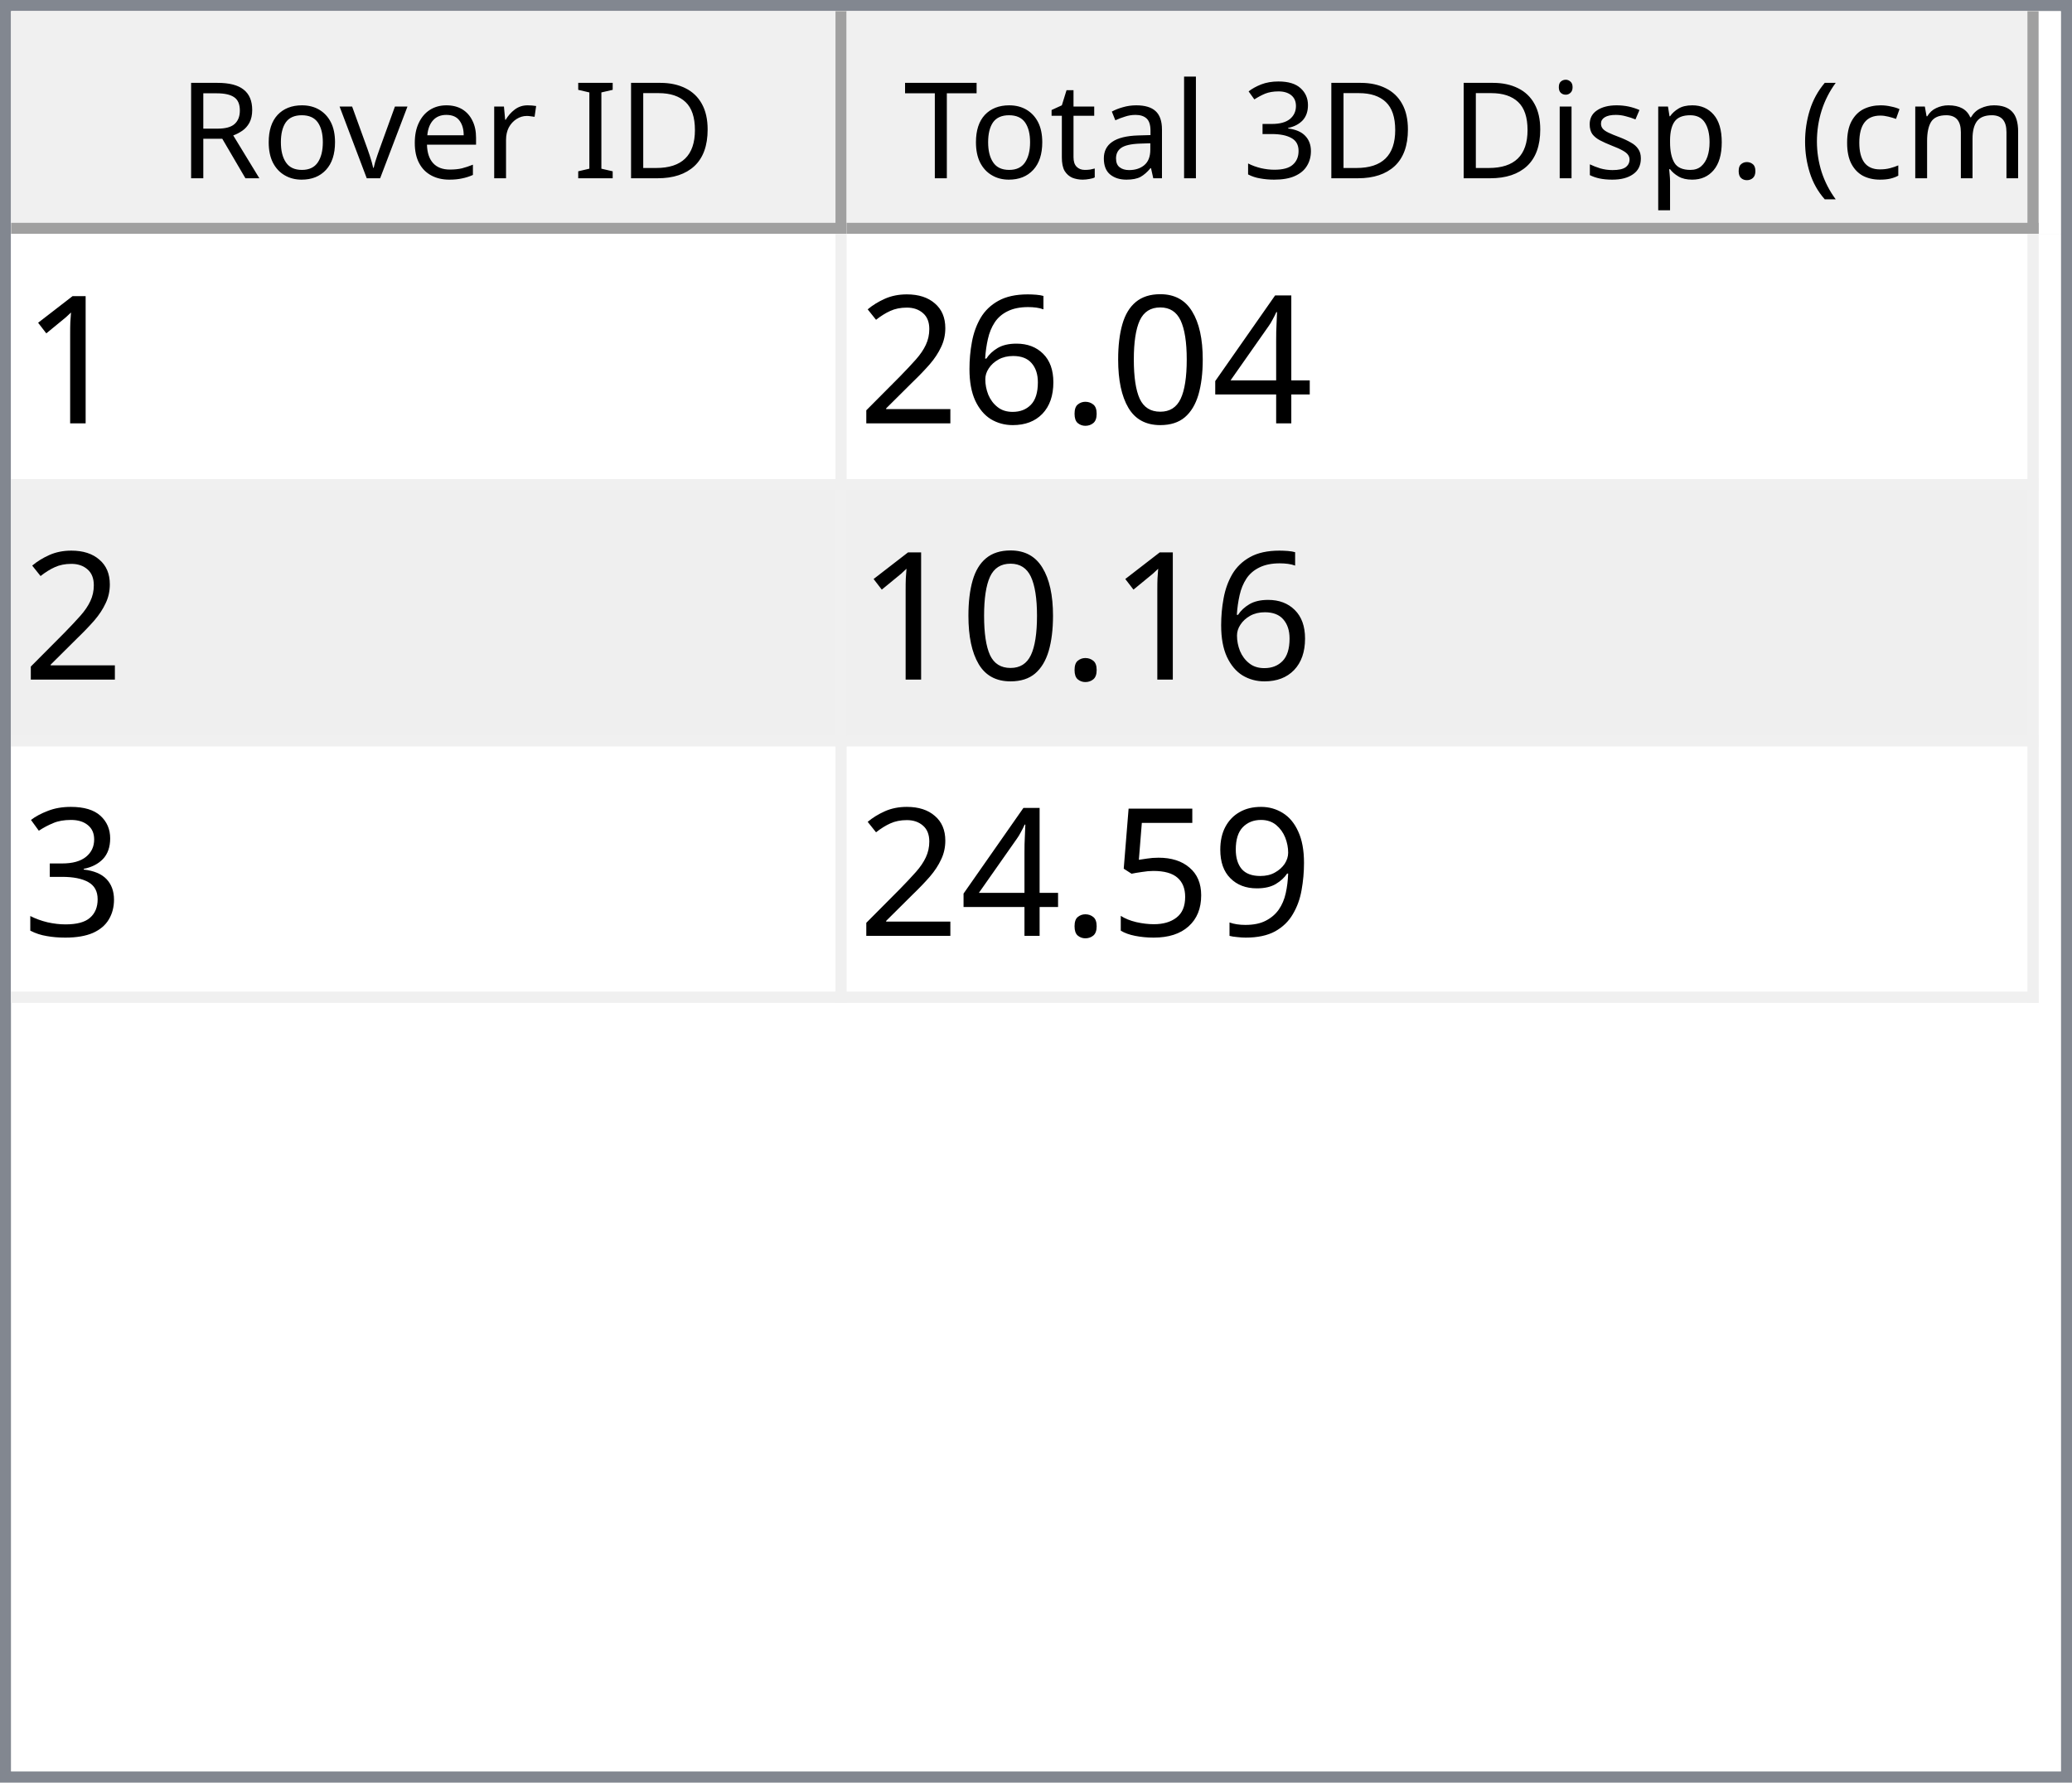
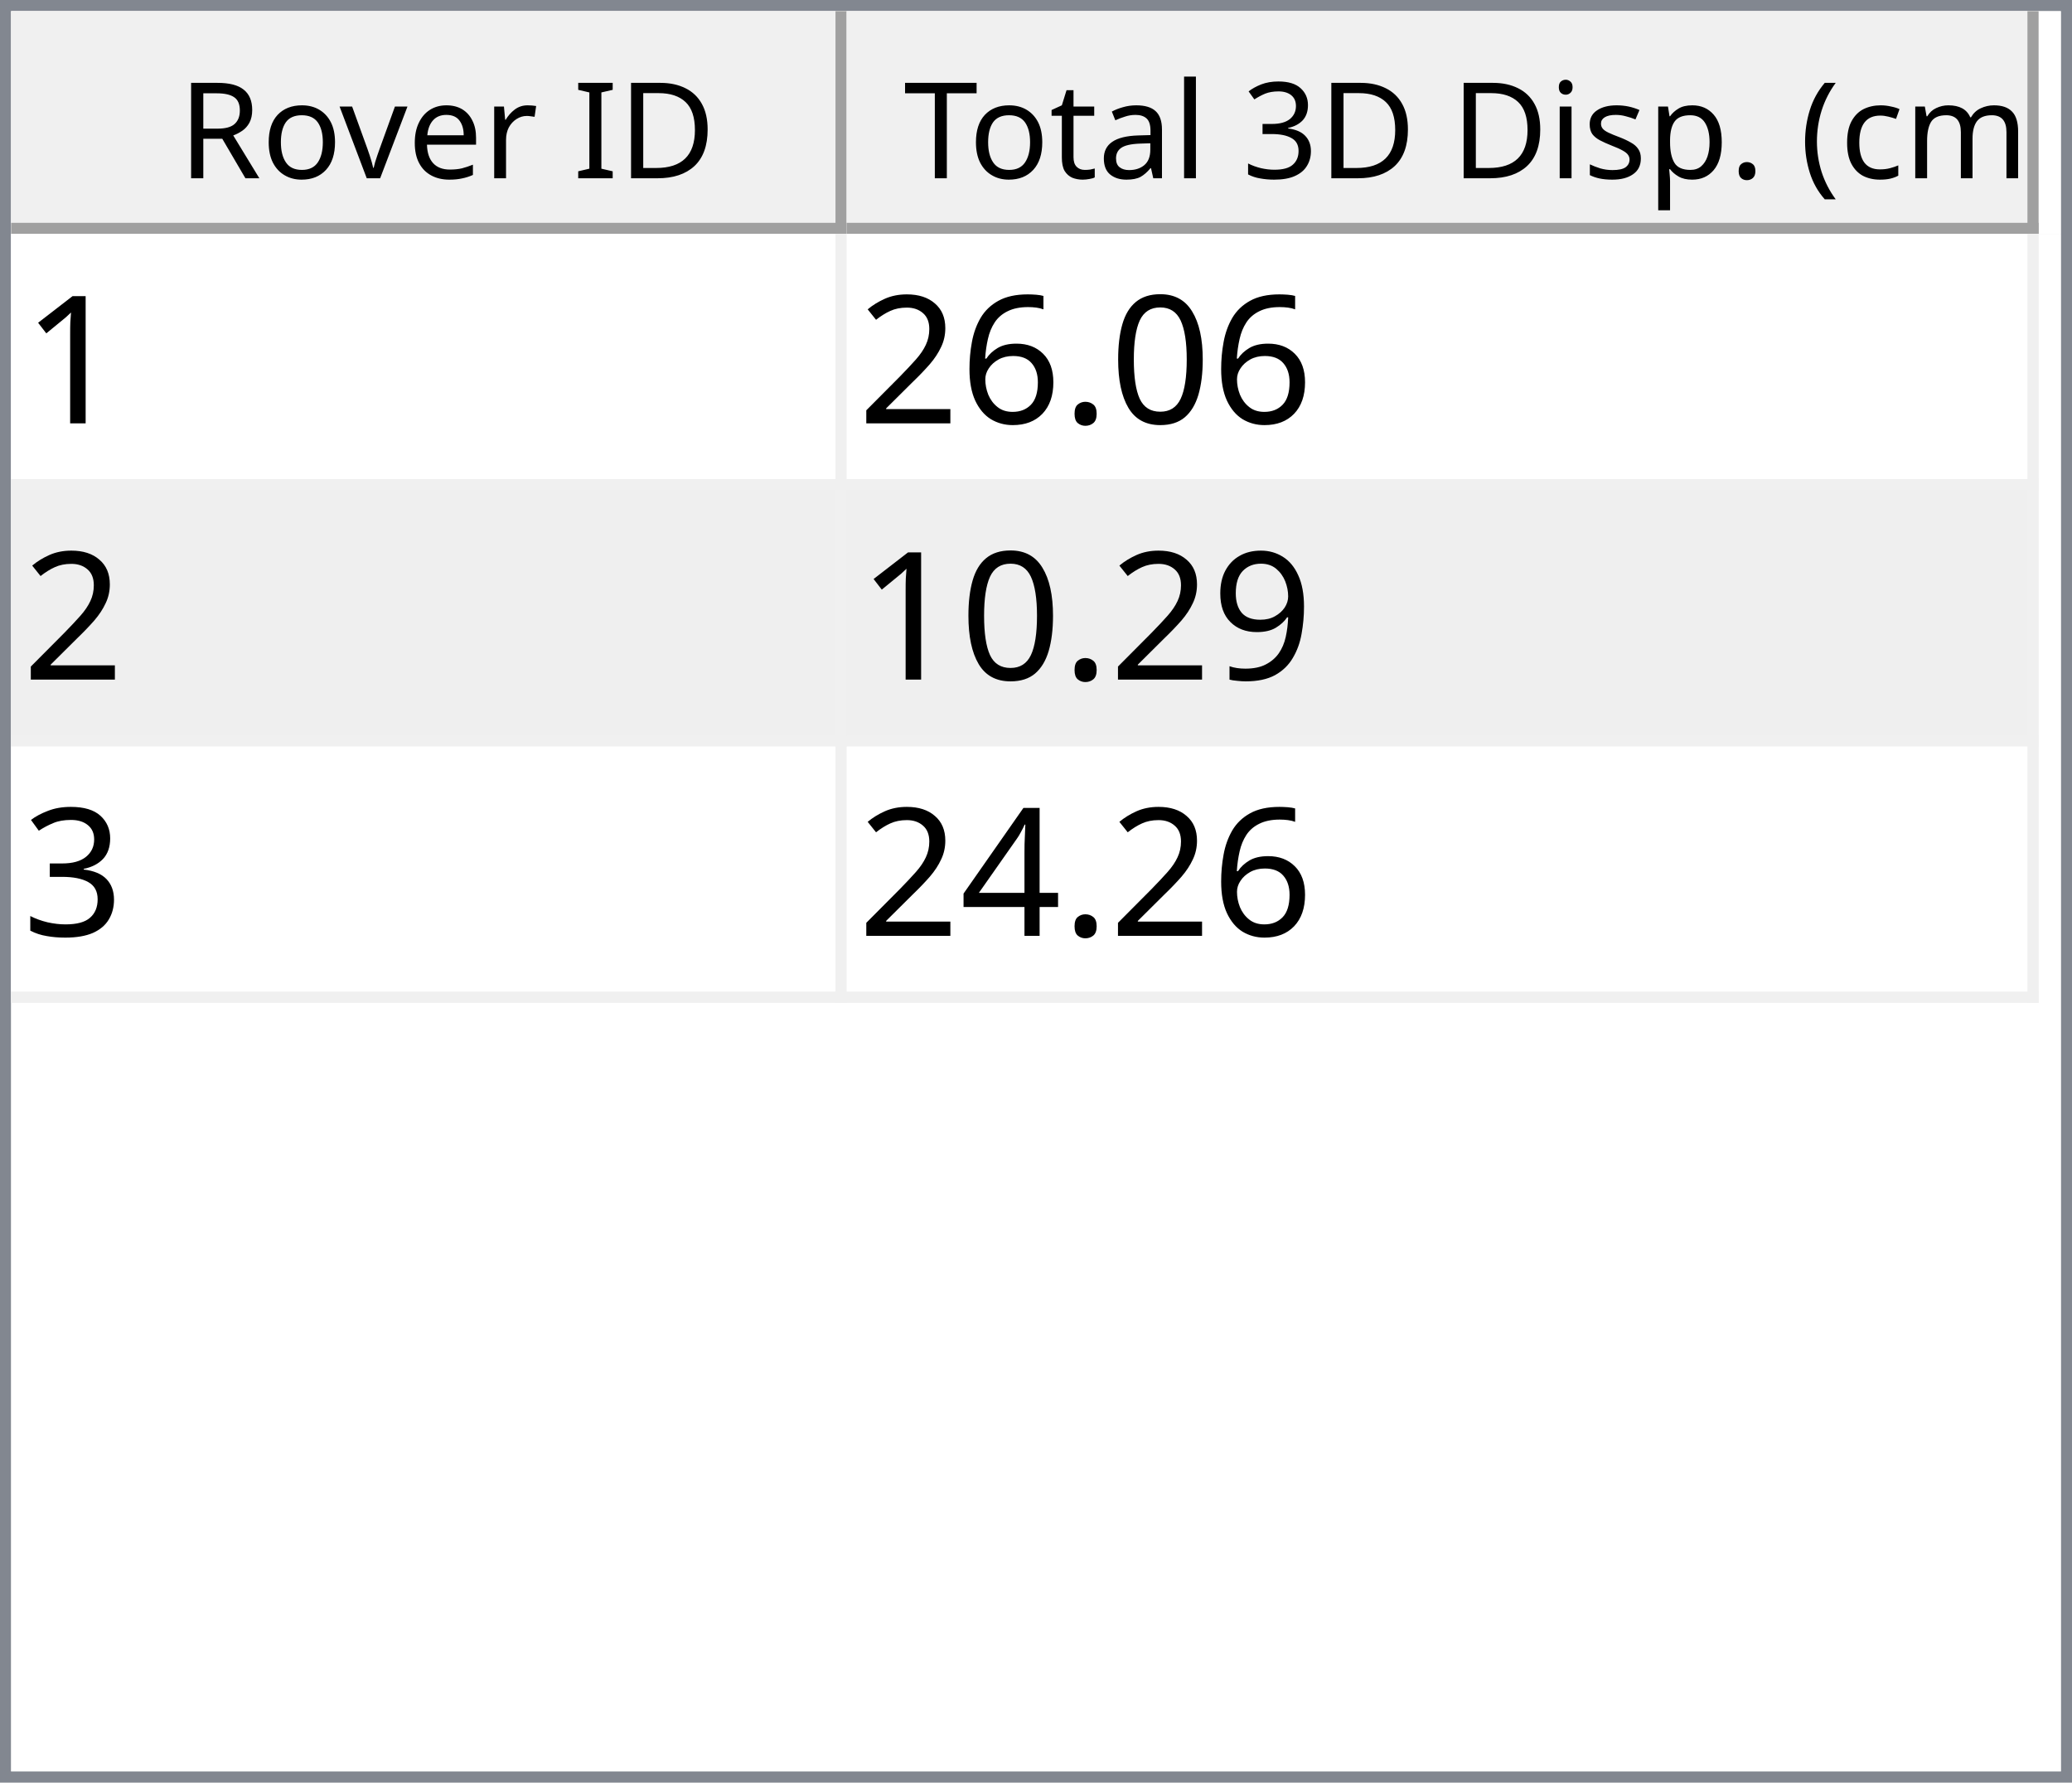
<svg xmlns="http://www.w3.org/2000/svg" style="fill-opacity:1; color-rendering:auto; color-interpolation:auto; text-rendering:auto; stroke:black; stroke-linecap:square; stroke-miterlimit:10; shape-rendering:auto; stroke-opacity:1; fill:black; stroke-dasharray:none; font-weight:normal; stroke-width:1; font-family:'Dialog'; font-style:normal; stroke-linejoin:miter; font-size:12px; stroke-dashoffset:0; image-rendering:auto;" width="186" height="160">
  <defs id="genericDefs" />
  <g>
    <defs id="defs1">
      <clipPath clipPathUnits="userSpaceOnUse" id="clipPath1">
        <path d="M0 0 L186 0 L186 160 L0 160 L0 0 Z" />
      </clipPath>
      <clipPath clipPathUnits="userSpaceOnUse" id="clipPath2">
        <path d="M0 0 L0 160 L186 160 L186 0 Z" />
      </clipPath>
      <clipPath clipPathUnits="userSpaceOnUse" id="clipPath3">
        <path d="M0 0 L0 20 L184 20 L184 0 Z" />
      </clipPath>
      <clipPath clipPathUnits="userSpaceOnUse" id="clipPath4">
        <path d="M0 0 L0 20 L75 20 L75 0 Z" />
      </clipPath>
      <clipPath clipPathUnits="userSpaceOnUse" id="clipPath5">
        <path d="M1 1 L1 19 L74 19 L74 1 Z" />
      </clipPath>
      <clipPath clipPathUnits="userSpaceOnUse" id="clipPath6">
        <path d="M0 0 L0 18 L73 18 L73 0 Z" />
      </clipPath>
      <clipPath clipPathUnits="userSpaceOnUse" id="clipPath7">
        <path d="M-0.5 -0.5 L-0.5 19.5 L74.5 19.5 L74.5 -0.5 Z" />
      </clipPath>
      <clipPath clipPathUnits="userSpaceOnUse" id="clipPath8">
        <path d="M0 0 L0 20 L107 20 L107 0 Z" />
      </clipPath>
      <clipPath clipPathUnits="userSpaceOnUse" id="clipPath9">
        <path d="M1 1 L1 19 L106 19 L106 1 Z" />
      </clipPath>
      <clipPath clipPathUnits="userSpaceOnUse" id="clipPath10">
        <path d="M0 0 L0 18 L105 18 L105 0 Z" />
      </clipPath>
      <clipPath clipPathUnits="userSpaceOnUse" id="clipPath11">
        <path d="M-0.5 -0.5 L-0.5 19.5 L106.5 19.5 L106.5 -0.5 Z" />
      </clipPath>
      <clipPath clipPathUnits="userSpaceOnUse" id="clipPath12">
        <path d="M0 0 L0 138 L184 138 L184 0 Z" />
      </clipPath>
      <clipPath clipPathUnits="userSpaceOnUse" id="clipPath13">
        <path d="M0 0 L0 69 L182 69 L182 0 Z" />
      </clipPath>
      <clipPath clipPathUnits="userSpaceOnUse" id="clipPath14">
        <path d="M-0.5 -0.5 L-0.5 68.5 L181.5 68.5 L181.5 -0.5 Z" />
      </clipPath>
      <clipPath clipPathUnits="userSpaceOnUse" id="clipPath15">
        <path d="M0 0 L0 22 L74 22 L74 0 Z" />
      </clipPath>
      <clipPath clipPathUnits="userSpaceOnUse" id="clipPath16">
        <path d="M0 0 L0 22 L106 22 L106 0 Z" />
      </clipPath>
      <font horiz-adv-x="64.551" id="font1">
        <font-face ascent="107.91" descent="25.098" units-per-em="100" style="font-style:normal; font-family:Segoe UI; font-weight:normal;" />
        <missing-glyph horiz-adv-x="64.551" d="M8.109 0 L8.109 68.266 L56.453 68.266 L56.453 0 L8.109 0 ZM15.328 7.234 L49.219 7.234 L49.219 61.031 L15.328 61.031 L15.328 7.234 Z" />
        <glyph unicode="D" horiz-adv-x="70.117" d="M9.188 0 L9.188 70.016 L28.516 70.016 Q65.531 70.016 65.531 35.891 Q65.531 19.672 55.25 9.836 Q44.969 0 27.734 0 L9.188 0 ZM17.391 62.594 L17.391 7.422 L27.828 7.422 Q41.609 7.422 49.273 14.797 Q56.938 22.172 56.938 35.688 Q56.938 62.594 28.328 62.594 L17.391 62.594 Z" />
        <glyph unicode="I" horiz-adv-x="26.611" d="M17.391 0 L9.188 0 L9.188 70.016 L17.391 70.016 L17.391 0 Z" />
        <glyph unicode=" " horiz-adv-x="27.393" d="" />
        <glyph unicode="r" horiz-adv-x="34.766" d="M34.188 41.891 Q32.078 43.5 28.125 43.5 Q23 43.5 19.555 38.672 Q16.109 33.844 16.109 25.484 L16.109 0 L8.109 0 L8.109 50 L16.109 50 L16.109 39.703 L16.312 39.703 Q18.016 44.969 21.531 47.922 Q25.047 50.875 29.391 50.875 Q32.516 50.875 34.188 50.203 L34.188 41.891 Z" />
        <glyph unicode="e" horiz-adv-x="52.295" d="M48.297 23 L12.984 23 Q13.188 14.656 17.484 10.109 Q21.781 5.562 29.297 5.562 Q37.75 5.562 44.828 11.141 L44.828 3.609 Q38.234 -1.172 27.391 -1.172 Q16.797 -1.172 10.742 5.641 Q4.688 12.453 4.688 24.812 Q4.688 36.469 11.305 43.82 Q17.922 51.172 27.734 51.172 Q37.547 51.172 42.922 44.828 Q48.297 38.484 48.297 27.203 L48.297 23 ZM40.094 29.781 Q40.047 36.719 36.75 40.578 Q33.453 44.438 27.594 44.438 Q21.922 44.438 17.969 40.383 Q14.016 36.328 13.094 29.781 L40.094 29.781 Z" />
        <glyph unicode="v" horiz-adv-x="47.9" d="M47.406 50 L27.484 0 L19.625 0 L0.688 50 L9.469 50 L22.172 13.672 Q23.578 9.672 23.922 6.688 L24.125 6.688 Q24.609 10.453 25.688 13.484 L38.969 50 L47.406 50 Z" />
        <glyph unicode="o" horiz-adv-x="58.594" d="M29 -1.172 Q17.922 -1.172 11.305 5.836 Q4.688 12.844 4.688 24.422 Q4.688 37.016 11.57 44.094 Q18.453 51.172 30.172 51.172 Q41.359 51.172 47.633 44.289 Q53.906 37.406 53.906 25.203 Q53.906 13.234 47.141 6.031 Q40.375 -1.172 29 -1.172 ZM29.594 44.438 Q21.875 44.438 17.383 39.188 Q12.891 33.938 12.891 24.703 Q12.891 15.828 17.43 10.695 Q21.969 5.562 29.594 5.562 Q37.359 5.562 41.531 10.594 Q45.703 15.625 45.703 24.906 Q45.703 34.281 41.531 39.359 Q37.359 44.438 29.594 44.438 Z" />
        <glyph unicode="R" horiz-adv-x="59.814" d="M59.375 0 L49.609 0 L37.891 19.625 Q36.281 22.359 34.766 24.289 Q33.25 26.219 31.664 27.438 Q30.078 28.656 28.25 29.219 Q26.422 29.781 24.125 29.781 L17.391 29.781 L17.391 0 L9.188 0 L9.188 70.016 L30.078 70.016 Q34.672 70.016 38.555 68.867 Q42.438 67.719 45.289 65.375 Q48.141 63.031 49.758 59.547 Q51.375 56.062 51.375 51.375 Q51.375 47.703 50.273 44.656 Q49.172 41.609 47.148 39.211 Q45.125 36.812 42.266 35.133 Q39.406 33.453 35.844 32.516 L35.844 32.328 Q37.594 31.547 38.891 30.547 Q40.188 29.547 41.359 28.18 Q42.531 26.812 43.68 25.078 Q44.828 23.344 46.234 21.047 L59.375 0 ZM17.391 62.594 L17.391 37.203 L28.516 37.203 Q31.594 37.203 34.203 38.133 Q36.812 39.062 38.719 40.797 Q40.625 42.531 41.703 45.047 Q42.781 47.562 42.781 50.688 Q42.781 56.297 39.141 59.445 Q35.5 62.594 28.609 62.594 L17.391 62.594 Z" />
        <glyph unicode=")" horiz-adv-x="30.176" d="M8.297 -15.922 L1.172 -15.922 Q16.406 2.344 16.406 26.812 Q16.406 51.469 1.078 70.016 L8.297 70.016 Q23.531 52.156 23.531 26.703 Q23.531 1.375 8.297 -15.922 Z" />
        <glyph unicode="m" horiz-adv-x="86.133" d="M79.109 0 L71.094 0 L71.094 28.719 Q71.094 37.016 68.531 40.727 Q65.969 44.438 59.906 44.438 Q54.781 44.438 51.195 39.75 Q47.609 35.062 47.609 28.516 L47.609 0 L39.594 0 L39.594 29.688 Q39.594 44.438 28.219 44.438 Q22.953 44.438 19.531 40.016 Q16.109 35.594 16.109 28.516 L16.109 0 L8.109 0 L8.109 50 L16.109 50 L16.109 42.094 L16.312 42.094 Q21.625 51.172 31.844 51.172 Q36.969 51.172 40.773 48.312 Q44.578 45.453 46 40.828 Q51.562 51.172 62.594 51.172 Q79.109 51.172 79.109 30.812 L79.109 0 Z" />
        <glyph unicode="c" horiz-adv-x="46.191" d="M42.188 2.297 Q36.422 -1.172 28.516 -1.172 Q17.828 -1.172 11.258 5.789 Q4.688 12.75 4.688 23.828 Q4.688 36.188 11.766 43.68 Q18.844 51.172 30.672 51.172 Q37.25 51.172 42.281 48.734 L42.281 40.531 Q36.719 44.438 30.375 44.438 Q22.703 44.438 17.797 38.945 Q12.891 33.453 12.891 24.516 Q12.891 15.719 17.508 10.641 Q22.125 5.562 29.891 5.562 Q36.422 5.562 42.188 9.906 L42.188 2.297 Z" />
        <glyph unicode="(" horiz-adv-x="30.176" d="M29.109 -15.922 L21.969 -15.922 Q6.844 1.375 6.844 26.703 Q6.844 52.156 21.969 70.016 L29.203 70.016 Q13.875 51.469 13.875 26.812 Q13.875 2.344 29.109 -15.922 Z" />
        <glyph unicode="." horiz-adv-x="21.68" d="M10.891 -1.078 Q8.641 -1.078 7.055 0.539 Q5.469 2.156 5.469 4.391 Q5.469 6.641 7.055 8.273 Q8.641 9.906 10.891 9.906 Q13.188 9.906 14.797 8.273 Q16.406 6.641 16.406 4.391 Q16.406 2.156 14.797 0.539 Q13.188 -1.078 10.891 -1.078 Z" />
        <glyph unicode="p" horiz-adv-x="58.789" d="M16.312 7.234 L16.109 7.234 L16.109 -23 L8.109 -23 L8.109 50 L16.109 50 L16.109 41.219 L16.312 41.219 Q22.219 51.172 33.594 51.172 Q43.266 51.172 48.688 44.461 Q54.109 37.75 54.109 26.469 Q54.109 13.922 48 6.375 Q41.891 -1.172 31.297 -1.172 Q21.578 -1.172 16.312 7.234 ZM16.109 27.391 L16.109 20.406 Q16.109 14.203 20.141 9.883 Q24.172 5.562 30.375 5.562 Q37.641 5.562 41.773 11.133 Q45.906 16.703 45.906 26.609 Q45.906 34.969 42.047 39.703 Q38.188 44.438 31.594 44.438 Q24.609 44.438 20.359 39.578 Q16.109 34.719 16.109 27.391 Z" />
        <glyph unicode="s" horiz-adv-x="42.432" d="M5.078 1.812 L5.078 10.406 Q11.625 5.562 19.484 5.562 Q30.031 5.562 30.031 12.594 Q30.031 14.594 29.125 15.992 Q28.219 17.391 26.68 18.461 Q25.141 19.531 23.07 20.383 Q21 21.234 18.609 22.172 Q15.281 23.484 12.766 24.828 Q10.25 26.172 8.57 27.859 Q6.891 29.547 6.031 31.695 Q5.172 33.844 5.172 36.719 Q5.172 40.234 6.789 42.945 Q8.406 45.656 11.086 47.484 Q13.766 49.312 17.211 50.242 Q20.656 51.172 24.312 51.172 Q30.812 51.172 35.938 48.922 L35.938 40.828 Q30.422 44.438 23.25 44.438 Q21 44.438 19.195 43.922 Q17.391 43.406 16.094 42.477 Q14.797 41.547 14.086 40.258 Q13.375 38.969 13.375 37.406 Q13.375 35.453 14.086 34.133 Q14.797 32.812 16.164 31.789 Q17.531 30.766 19.484 29.938 Q21.438 29.109 23.922 28.125 Q27.25 26.859 29.883 25.516 Q32.516 24.172 34.375 22.484 Q36.234 20.797 37.234 18.602 Q38.234 16.406 38.234 13.375 Q38.234 9.672 36.602 6.938 Q34.969 4.203 32.234 2.398 Q29.5 0.594 25.93 -0.289 Q22.359 -1.172 18.453 -1.172 Q10.75 -1.172 5.078 1.812 Z" />
        <glyph unicode="i" horiz-adv-x="24.219" d="M12.203 62.703 Q10.062 62.703 8.547 64.164 Q7.031 65.625 7.031 67.875 Q7.031 70.125 8.547 71.609 Q10.062 73.094 12.203 73.094 Q14.406 73.094 15.945 71.609 Q17.484 70.125 17.484 67.875 Q17.484 65.719 15.945 64.211 Q14.406 62.703 12.203 62.703 ZM16.109 0 L8.109 0 L8.109 50 L16.109 50 L16.109 0 Z" />
        <glyph unicode="3" horiz-adv-x="53.906" d="M46.531 19.828 Q46.531 15.094 44.75 11.211 Q42.969 7.328 39.719 4.57 Q36.469 1.812 31.93 0.297 Q27.391 -1.219 21.922 -1.219 Q11.922 -1.219 6 2.594 L6 11.188 Q13.094 5.609 22.219 5.609 Q25.875 5.609 28.828 6.539 Q31.781 7.469 33.906 9.227 Q36.031 10.984 37.18 13.477 Q38.328 15.969 38.328 19.094 Q38.328 32.812 18.797 32.812 L12.984 32.812 L12.984 39.594 L18.5 39.594 Q35.797 39.594 35.797 52.484 Q35.797 64.406 22.609 64.406 Q15.188 64.406 8.688 59.422 L8.688 67.188 Q15.375 71.188 24.609 71.188 Q29 71.188 32.57 69.969 Q36.141 68.75 38.68 66.555 Q41.219 64.359 42.609 61.281 Q44 58.203 44 54.5 Q44 40.672 30.031 36.719 L30.031 36.531 Q33.594 36.141 36.625 34.797 Q39.656 33.453 41.852 31.305 Q44.047 29.156 45.289 26.25 Q46.531 23.344 46.531 19.828 Z" />
        <glyph unicode="l" horiz-adv-x="24.219" d="M16.109 0 L8.109 0 L8.109 74.031 L16.109 74.031 L16.109 0 Z" />
        <glyph unicode="a" horiz-adv-x="50.879" d="M43.891 0 L35.891 0 L35.891 7.812 L35.688 7.812 Q30.469 -1.172 20.312 -1.172 Q12.844 -1.172 8.617 2.781 Q4.391 6.734 4.391 13.281 Q4.391 27.297 20.906 29.594 L35.891 31.688 Q35.891 44.438 25.594 44.438 Q16.547 44.438 9.281 38.281 L9.281 46.484 Q16.656 51.172 26.266 51.172 Q43.891 51.172 43.891 32.516 L43.891 0 ZM35.891 25.297 L23.828 23.641 Q18.266 22.859 15.43 20.875 Q12.594 18.891 12.594 13.875 Q12.594 10.203 15.211 7.883 Q17.828 5.562 22.172 5.562 Q28.125 5.562 32.008 9.742 Q35.891 13.922 35.891 20.312 L35.891 25.297 Z" />
        <glyph unicode="t" horiz-adv-x="33.887" d="M31.297 0.484 Q28.469 -1.078 23.828 -1.078 Q10.688 -1.078 10.688 13.578 L10.688 43.172 L2.094 43.172 L2.094 50 L10.688 50 L10.688 62.203 L18.703 64.797 L18.703 50 L31.297 50 L31.297 43.172 L18.703 43.172 L18.703 14.984 Q18.703 9.969 20.414 7.82 Q22.125 5.672 26.078 5.672 Q29.109 5.672 31.297 7.328 L31.297 0.484 Z" />
        <glyph unicode="T" horiz-adv-x="52.393" d="M50.594 62.594 L30.375 62.594 L30.375 0 L22.172 0 L22.172 62.594 L2 62.594 L2 70.016 L50.594 70.016 L50.594 62.594 Z" />
      </font>
      <font horiz-adv-x="75.0" id="font2">
        <font-face ascent="100.537" descent="21.973" units-per-em="100" style="font-style:normal; font-family:sans-serif; font-weight:normal;" />
        <missing-glyph horiz-adv-x="75.0" d="M12.5 0 L12.5 62.5 L62.5 62.5 L62.5 0 L12.5 0 ZM14.062 1.562 L60.938 1.562 L60.938 60.938 L14.062 60.938 L14.062 1.562 Z" />
        <glyph unicode="1" horiz-adv-x="55.615" d="M37.25 0 L28.469 0 L28.469 56 Q25.297 52.984 20.141 49.953 Q14.984 46.922 10.891 45.406 L10.891 53.906 Q18.266 57.375 23.781 62.305 Q29.297 67.234 31.594 71.875 L37.25 71.875 L37.25 0 Z" />
-         <glyph unicode="4" horiz-adv-x="55.615" d="M32.328 0 L32.328 17.141 L1.266 17.141 L1.266 25.203 L33.938 71.578 L41.109 71.578 L41.109 25.203 L50.781 25.203 L50.781 17.141 L41.109 17.141 L41.109 0 L32.328 0 ZM32.328 25.203 L32.328 57.469 L9.906 25.203 L32.328 25.203 Z" />
        <glyph unicode="0" horiz-adv-x="55.615" d="M4.156 35.297 Q4.156 48 6.766 55.742 Q9.375 63.484 14.523 67.68 Q19.672 71.875 27.484 71.875 Q33.25 71.875 37.594 69.555 Q41.938 67.234 44.773 62.867 Q47.609 58.5 49.219 52.227 Q50.828 45.953 50.828 35.297 Q50.828 22.703 48.242 14.969 Q45.656 7.234 40.508 3.008 Q35.359 -1.219 27.484 -1.219 Q17.141 -1.219 11.234 6.203 Q4.156 15.141 4.156 35.297 ZM13.188 35.297 Q13.188 17.672 17.312 11.836 Q21.438 6 27.484 6 Q33.547 6 37.672 11.859 Q41.797 17.719 41.797 35.297 Q41.797 52.984 37.672 58.789 Q33.547 64.594 27.391 64.594 Q21.344 64.594 17.719 59.469 Q13.188 52.938 13.188 35.297 Z" />
        <glyph unicode="." horiz-adv-x="27.783" d="M9.078 0 L9.078 10.016 L19.094 10.016 L19.094 0 L9.078 0 Z" />
        <glyph unicode="6" horiz-adv-x="55.615" d="M49.75 54.047 L41.016 53.375 Q39.844 58.547 37.703 60.891 Q34.125 64.656 28.906 64.656 Q24.703 64.656 21.531 62.312 Q17.391 59.281 14.992 53.469 Q12.594 47.656 12.5 36.922 Q15.672 41.75 20.266 44.094 Q24.859 46.438 29.891 46.438 Q38.672 46.438 44.852 39.969 Q51.031 33.5 51.031 23.25 Q51.031 16.5 48.125 10.719 Q45.219 4.938 40.141 1.859 Q35.062 -1.219 28.609 -1.219 Q17.625 -1.219 10.695 6.859 Q3.766 14.938 3.766 33.5 Q3.766 54.25 11.422 63.672 Q18.109 71.875 29.438 71.875 Q37.891 71.875 43.289 67.141 Q48.688 62.406 49.75 54.047 ZM13.875 23.188 Q13.875 18.656 15.797 14.508 Q17.719 10.359 21.188 8.18 Q24.656 6 28.469 6 Q34.031 6 38.039 10.492 Q42.047 14.984 42.047 22.703 Q42.047 30.125 38.086 34.398 Q34.125 38.672 28.125 38.672 Q22.172 38.672 18.023 34.398 Q13.875 30.125 13.875 23.188 Z" />
        <glyph unicode="2" horiz-adv-x="55.615" d="M50.344 8.453 L50.344 0 L3.031 0 Q2.938 3.172 4.047 6.109 Q5.859 10.938 9.836 15.625 Q13.812 20.312 21.344 26.469 Q33.016 36.031 37.117 41.625 Q41.219 47.219 41.219 52.203 Q41.219 57.422 37.477 61.008 Q33.734 64.594 27.734 64.594 Q21.391 64.594 17.578 60.789 Q13.766 56.984 13.719 50.25 L4.688 51.172 Q5.609 61.281 11.664 66.578 Q17.719 71.875 27.938 71.875 Q38.234 71.875 44.242 66.164 Q50.25 60.453 50.25 52 Q50.25 47.703 48.492 43.555 Q46.734 39.406 42.656 34.812 Q38.578 30.219 29.109 22.219 Q21.188 15.578 18.945 13.211 Q16.703 10.844 15.234 8.453 L50.344 8.453 Z" />
+         <glyph unicode="9" horiz-adv-x="55.615" d="M5.469 16.547 L13.922 17.328 Q14.984 11.375 18.016 8.688 Q21.047 6 25.781 6 Q29.828 6 32.883 7.859 Q35.938 9.719 37.891 12.82 Q39.844 15.922 41.164 21.195 Q42.484 26.469 42.484 31.938 Q42.484 32.516 42.438 33.688 Q39.797 29.5 35.234 26.883 Q30.672 24.266 25.344 24.266 Q16.453 24.266 10.305 30.711 Q4.156 37.156 4.156 47.703 Q4.156 58.594 10.578 65.234 Q17 71.875 26.656 71.875 Q33.641 71.875 39.43 68.117 Q45.219 64.359 48.219 57.398 Q51.219 50.438 51.219 37.25 Q51.219 23.531 48.242 15.406 Q45.266 7.281 39.383 3.031 Q33.5 -1.219 25.594 -1.219 Q17.188 -1.219 11.867 3.445 Q6.547 8.109 5.469 16.547 ZM41.453 48.141 Q41.453 55.719 37.43 60.156 Q33.406 64.594 27.734 64.594 Q21.875 64.594 17.531 59.812 Q13.188 55.031 13.188 47.406 Q13.188 40.578 17.312 36.305 Q21.438 32.031 27.484 32.031 Q33.594 32.031 37.523 36.305 Q41.453 40.578 41.453 48.141 Z" />
        <glyph unicode="3" horiz-adv-x="55.615" d="M4.203 18.891 L12.984 20.062 Q14.5 12.594 18.141 9.297 Q21.781 6 27 6 Q33.203 6 37.477 10.297 Q41.75 14.594 41.75 20.953 Q41.75 27 37.797 30.93 Q33.844 34.859 27.734 34.859 Q25.25 34.859 21.531 33.891 L22.516 41.609 Q23.391 41.5 23.922 41.5 Q29.547 41.5 34.039 44.43 Q38.531 47.359 38.531 53.469 Q38.531 58.297 35.258 61.477 Q31.984 64.656 26.812 64.656 Q21.688 64.656 18.266 61.43 Q14.844 58.203 13.875 51.766 L5.078 53.328 Q6.688 62.156 12.398 67.016 Q18.109 71.875 26.609 71.875 Q32.469 71.875 37.398 69.359 Q42.328 66.844 44.945 62.5 Q47.562 58.156 47.562 53.266 Q47.562 48.641 45.07 44.828 Q42.578 41.016 37.703 38.766 Q44.047 37.312 47.562 32.695 Q51.078 28.078 51.078 21.141 Q51.078 11.766 44.242 5.25 Q37.406 -1.266 26.953 -1.266 Q17.531 -1.266 11.305 4.352 Q5.078 9.969 4.203 18.891 Z" />
-         <glyph unicode="9" horiz-adv-x="55.615" d="M5.469 16.547 L13.922 17.328 Q14.984 11.375 18.016 8.688 Q21.047 6 25.781 6 Q29.828 6 32.883 7.859 Q35.938 9.719 37.891 12.82 Q39.844 15.922 41.164 21.195 Q42.484 26.469 42.484 31.938 Q42.484 32.516 42.438 33.688 Q39.797 29.5 35.234 26.883 Q30.672 24.266 25.344 24.266 Q16.453 24.266 10.305 30.711 Q4.156 37.156 4.156 47.703 Q4.156 58.594 10.578 65.234 Q17 71.875 26.656 71.875 Q33.641 71.875 39.43 68.117 Q45.219 64.359 48.219 57.398 Q51.219 50.438 51.219 37.25 Q51.219 23.531 48.242 15.406 Q45.266 7.281 39.383 3.031 Q33.5 -1.219 25.594 -1.219 Q17.188 -1.219 11.867 3.445 Q6.547 8.109 5.469 16.547 ZM41.453 48.141 Q41.453 55.719 37.43 60.156 Q33.406 64.594 27.734 64.594 Q21.875 64.594 17.531 59.812 Q13.188 55.031 13.188 47.406 Q13.188 40.578 17.312 36.305 Q21.438 32.031 27.484 32.031 Q33.594 32.031 37.523 36.305 Q41.453 40.578 41.453 48.141 Z" />
-         <glyph unicode="5" horiz-adv-x="55.615" d="M4.156 18.75 L13.375 19.531 Q14.406 12.797 18.141 9.398 Q21.875 6 27.156 6 Q33.5 6 37.891 10.789 Q42.281 15.578 42.281 23.484 Q42.281 31 38.062 35.352 Q33.844 39.703 27 39.703 Q22.75 39.703 19.336 37.773 Q15.922 35.844 13.969 32.766 L5.719 33.844 L12.641 70.609 L48.25 70.609 L48.25 62.203 L19.672 62.203 L15.828 42.969 Q22.266 47.469 29.344 47.469 Q38.719 47.469 45.164 40.969 Q51.609 34.469 51.609 24.266 Q51.609 14.547 45.953 7.469 Q39.062 -1.219 27.156 -1.219 Q17.391 -1.219 11.211 4.25 Q5.031 9.719 4.156 18.75 Z" />
+         <glyph unicode="4" horiz-adv-x="55.615" d="M32.328 0 L32.328 17.141 L1.266 17.141 L1.266 25.203 L33.938 71.578 L41.109 71.578 L41.109 25.203 L50.781 25.203 L50.781 17.141 L41.109 17.141 L41.109 0 L32.328 0 ZM32.328 25.203 L32.328 57.469 L9.906 25.203 L32.328 25.203 Z" />
      </font>
    </defs>
    <g style="fill:white; stroke:white;">
      <rect x="0" y="0" width="186" style="clip-path:url(#clipPath1); stroke:none;" height="160" />
    </g>
    <g style="fill:white; text-rendering:optimizeSpeed; color-rendering:optimizeSpeed; image-rendering:optimizeSpeed; shape-rendering:crispEdges; stroke:white; color-interpolation:sRGB;">
      <rect x="0" width="186" height="160" y="0" style="stroke:none;" />
      <path style="stroke:none;" d="M0 160 L186 160 L186 0 L0 0 Z" />
    </g>
    <g style="fill:rgb(240,240,240); font-family:'Segoe UI'; stroke:rgb(240,240,240);">
      <rect x="0" y="0" width="186" style="clip-path:url(#clipPath2); stroke:none;" height="160" />
    </g>
    <g style="fill:rgb(130,135,144); font-family:'Segoe UI'; stroke:rgb(130,135,144);">
      <path d="M0 0 L186 0 L186 160 L0 160 L0 0 ZM1 1 L185 1 L185 159 L1 159 L1 1 Z" style="fill-rule:evenodd; clip-path:url(#clipPath2); stroke:none;" />
    </g>
    <g style="fill:white; font-family:'Segoe UI'; stroke:white;" transform="translate(1,1)">
      <rect x="0" y="0" width="184" style="clip-path:url(#clipPath3); stroke:none;" height="20" />
    </g>
    <g style="fill:rgb(240,240,240); font-family:'Segoe UI'; stroke:rgb(240,240,240);" transform="translate(1,1)">
      <rect x="0" y="0" width="75" style="clip-path:url(#clipPath4); stroke:none;" height="20" />
    </g>
    <g style="font-family:'Segoe UI';" transform="translate(2,2)">
      <text x="14" xml:space="preserve" y="14" style="clip-path:url(#clipPath6); stroke:none;">Rover ID</text>
    </g>
    <g style="fill:rgb(160,160,160); font-family:'Segoe UI'; stroke:rgb(160,160,160); stroke-linejoin:bevel;" transform="translate(1.5,1.5)">
      <line x1="74" x2="74" y1="0" style="fill:none; clip-path:url(#clipPath7);" y2="19" />
    </g>
    <g style="fill:rgb(160,160,160); font-family:'Segoe UI'; stroke:rgb(160,160,160); stroke-linejoin:bevel;" transform="matrix(1,0,0,1,1,1) translate(0.5,0.5)">
      <line x1="0" x2="74" y1="19" style="fill:none; clip-path:url(#clipPath7);" y2="19" />
    </g>
    <g style="fill:rgb(240,240,240); font-family:'Segoe UI'; stroke:rgb(240,240,240);" transform="translate(76,1)">
      <rect x="0" y="0" width="107" style="clip-path:url(#clipPath8); stroke:none;" height="20" />
    </g>
    <g style="font-family:'Segoe UI';" transform="translate(77,2)">
      <text x="1" xml:space="preserve" y="14" style="clip-path:url(#clipPath10); stroke:none;"> Total 3D Disp. (cm)</text>
    </g>
    <g style="fill:rgb(160,160,160); font-family:'Segoe UI'; stroke:rgb(160,160,160); stroke-linejoin:bevel;" transform="translate(76.5,1.5)">
      <line x1="106" x2="106" y1="0" style="fill:none; clip-path:url(#clipPath11);" y2="19" />
    </g>
    <g style="fill:rgb(160,160,160); font-family:'Segoe UI'; stroke:rgb(160,160,160); stroke-linejoin:bevel;" transform="matrix(1,0,0,1,76,1) translate(0.5,0.5)">
      <line x1="0" x2="106" y1="19" style="fill:none; clip-path:url(#clipPath11);" y2="19" />
    </g>
    <g style="fill:white; font-family:'Segoe UI'; stroke:white;" transform="translate(1,21)">
      <rect x="0" y="0" width="184" style="clip-path:url(#clipPath12); stroke:none;" height="138" />
    </g>
    <g style="fill:rgb(240,240,240); font-size:16px; font-family:sans-serif; stroke:rgb(240,240,240);" transform="translate(1,21)">
      <rect x="0" y="0" width="182" style="clip-path:url(#clipPath13); stroke:none;" height="69" />
      <line transform="translate(0.5,0.5)" x1="0" x2="181" y1="22" style="clip-path:url(#clipPath14); fill:none; stroke-linejoin:bevel;" y2="22" />
    </g>
    <g transform="matrix(1,0,0,1,1,21) translate(0.5,0.5)" style="fill:rgb(240,240,240); font-size:16px; font-family:sans-serif; stroke:rgb(240,240,240); stroke-linejoin:bevel;">
      <line x1="0" x2="181" y1="45" style="fill:none; clip-path:url(#clipPath14);" y2="45" />
    </g>
    <g transform="matrix(1,0,0,1,1,21) translate(0.5,0.5)" style="fill:rgb(240,240,240); font-size:16px; font-family:sans-serif; stroke:rgb(240,240,240); stroke-linejoin:bevel;">
      <line x1="0" x2="181" y1="68" style="fill:none; clip-path:url(#clipPath14);" y2="68" />
    </g>
    <g transform="matrix(1,0,0,1,1,21) translate(0.5,0.5)" style="fill:rgb(240,240,240); font-size:16px; font-family:sans-serif; stroke:rgb(240,240,240); stroke-linejoin:bevel;">
      <line x1="74" x2="74" y1="0" style="fill:none; clip-path:url(#clipPath14);" y2="68" />
    </g>
    <g transform="matrix(1,0,0,1,1,21) translate(0.5,0.5)" style="fill:rgb(240,240,240); font-size:16px; font-family:sans-serif; stroke:rgb(240,240,240); stroke-linejoin:bevel;">
      <line x1="181" x2="181" y1="0" style="fill:none; clip-path:url(#clipPath14);" y2="68" />
    </g>
    <g style="fill:white; font-size:16px; font-family:sans-serif; stroke:white;" transform="matrix(1,0,0,1,1,21)">
      <rect x="0" y="0" width="74" style="clip-path:url(#clipPath15); stroke:none;" height="22" />
      <text x="1" y="17" style="fill:black; clip-path:url(#clipPath15); stroke:none;" xml:space="preserve">1</text>
    </g>
    <g style="fill:white; font-size:16px; font-family:sans-serif; stroke:white;" transform="matrix(1,0,0,1,1,21) translate(75,0)">
      <rect x="0" y="0" width="106" style="clip-path:url(#clipPath16); stroke:none;" height="22" />
-       <text x="1" y="17" style="fill:black; clip-path:url(#clipPath16); stroke:none;" xml:space="preserve">26.04</text>
+       <text x="1" y="17" style="fill:black; clip-path:url(#clipPath16); stroke:none;" xml:space="preserve">26.06</text>
    </g>
    <g style="fill:rgb(239,239,239); font-size:16px; font-family:sans-serif; stroke:rgb(239,239,239);" transform="matrix(1,0,0,1,1,21) translate(0,23)">
      <rect x="0" y="0" width="74" style="clip-path:url(#clipPath15); stroke:none;" height="22" />
      <text x="1" y="17" style="fill:black; clip-path:url(#clipPath15); stroke:none;" xml:space="preserve">2</text>
    </g>
    <g style="fill:rgb(239,239,239); font-size:16px; font-family:sans-serif; stroke:rgb(239,239,239);" transform="matrix(1,0,0,1,1,21) translate(75,23)">
      <rect x="0" y="0" width="106" style="clip-path:url(#clipPath16); stroke:none;" height="22" />
-       <text x="1" y="17" style="fill:black; clip-path:url(#clipPath16); stroke:none;" xml:space="preserve">10.16</text>
+       <text x="1" y="17" style="fill:black; clip-path:url(#clipPath16); stroke:none;" xml:space="preserve">10.29</text>
    </g>
    <g style="fill:white; font-size:16px; font-family:sans-serif; stroke:white;" transform="matrix(1,0,0,1,1,21) translate(0,46)">
      <rect x="0" y="0" width="74" style="clip-path:url(#clipPath15); stroke:none;" height="22" />
      <text x="1" y="17" style="fill:black; clip-path:url(#clipPath15); stroke:none;" xml:space="preserve">3</text>
    </g>
    <g style="fill:white; font-size:16px; font-family:sans-serif; stroke:white;" transform="matrix(1,0,0,1,1,21) translate(75,46)">
      <rect x="0" y="0" width="106" style="clip-path:url(#clipPath16); stroke:none;" height="22" />
-       <text x="1" y="17" style="fill:black; clip-path:url(#clipPath16); stroke:none;" xml:space="preserve">24.59</text>
+       <text x="1" y="17" style="fill:black; clip-path:url(#clipPath16); stroke:none;" xml:space="preserve">24.26</text>
    </g>
  </g>
</svg>
